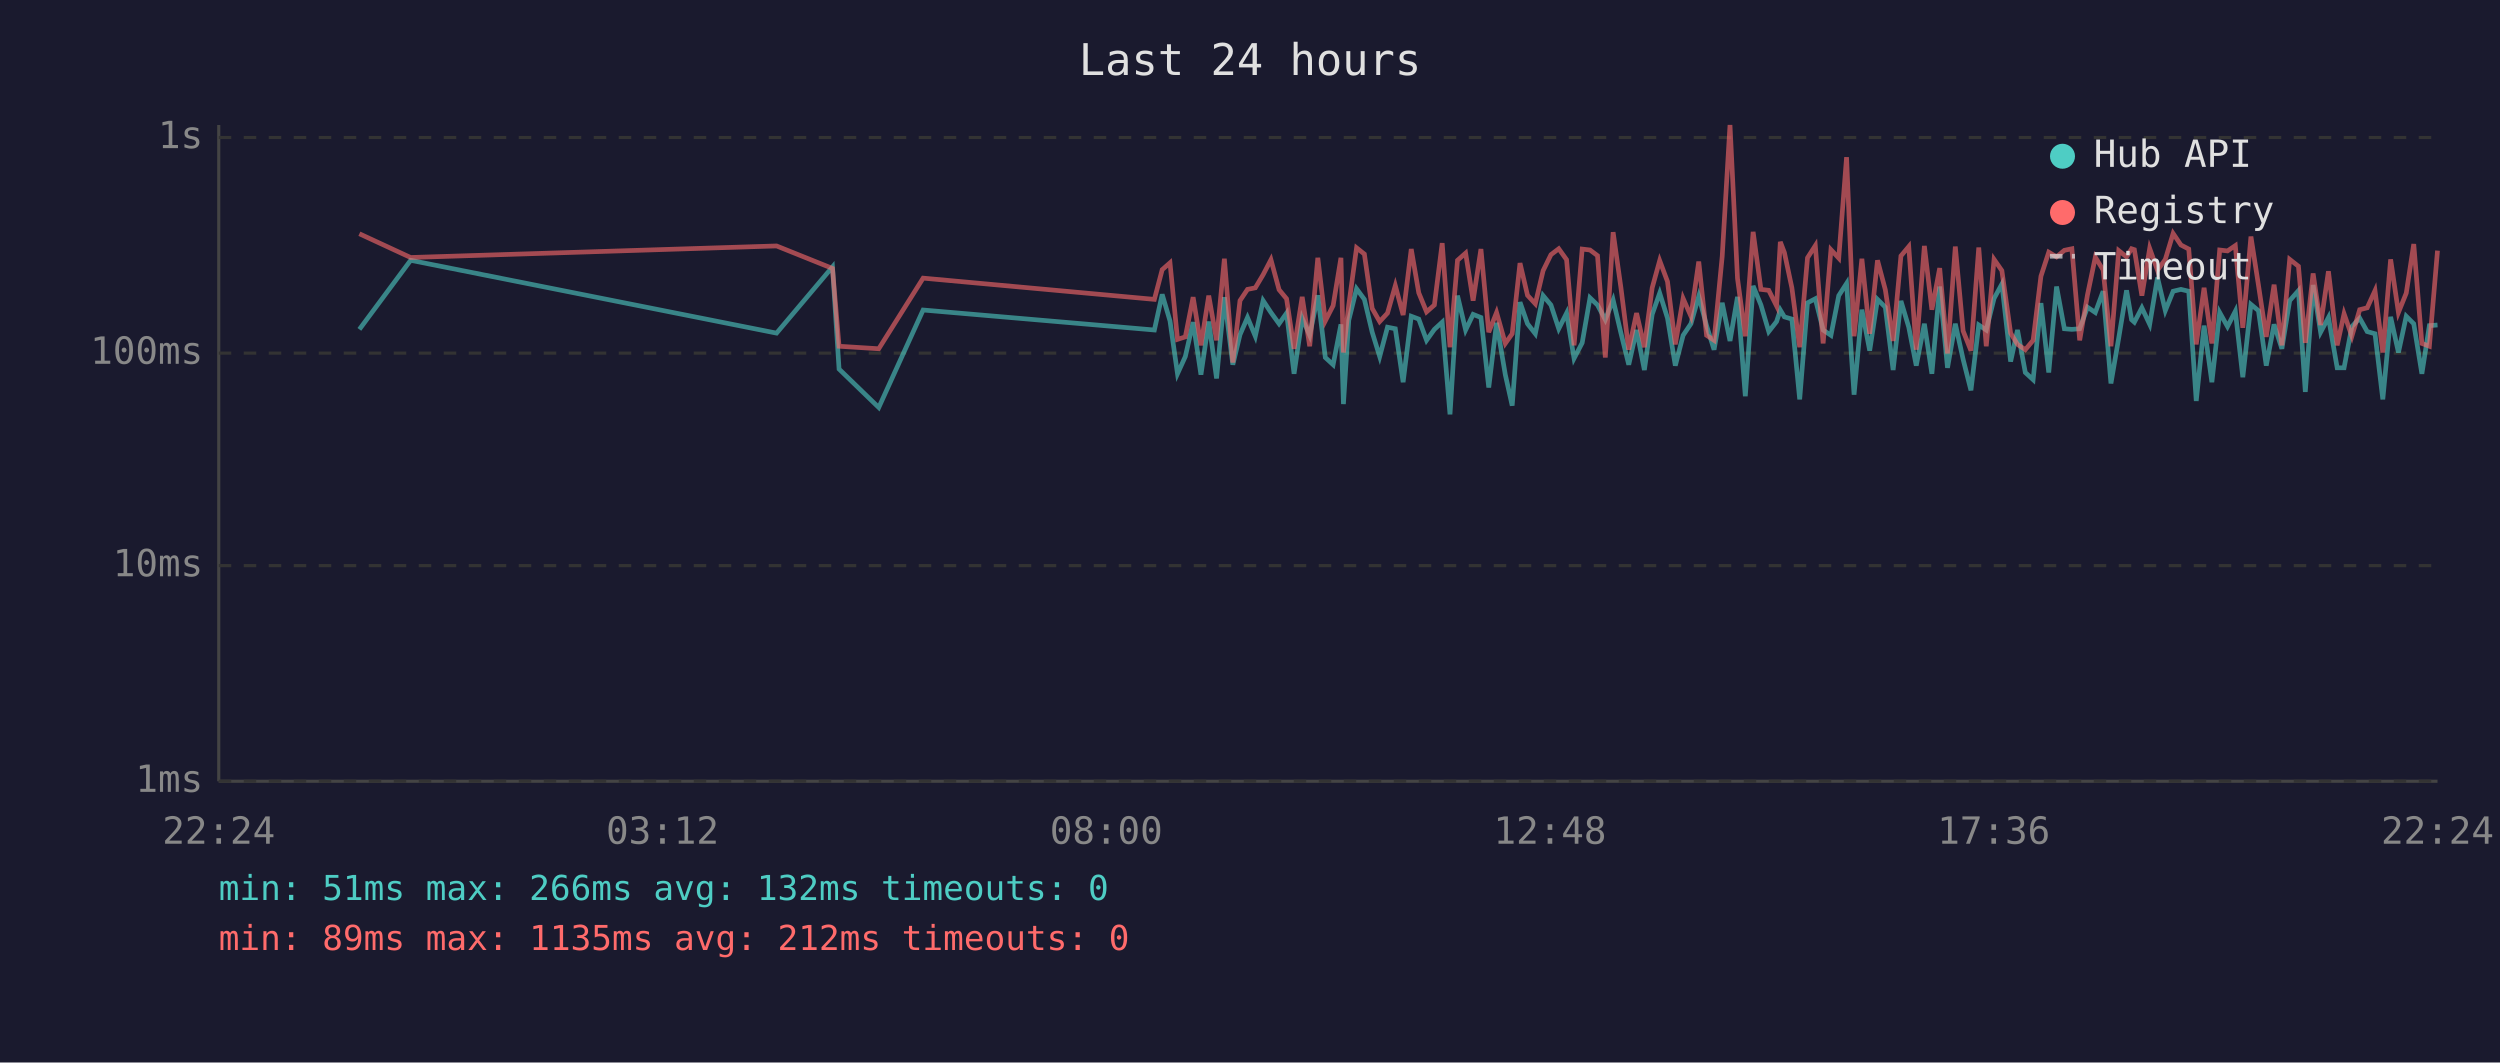
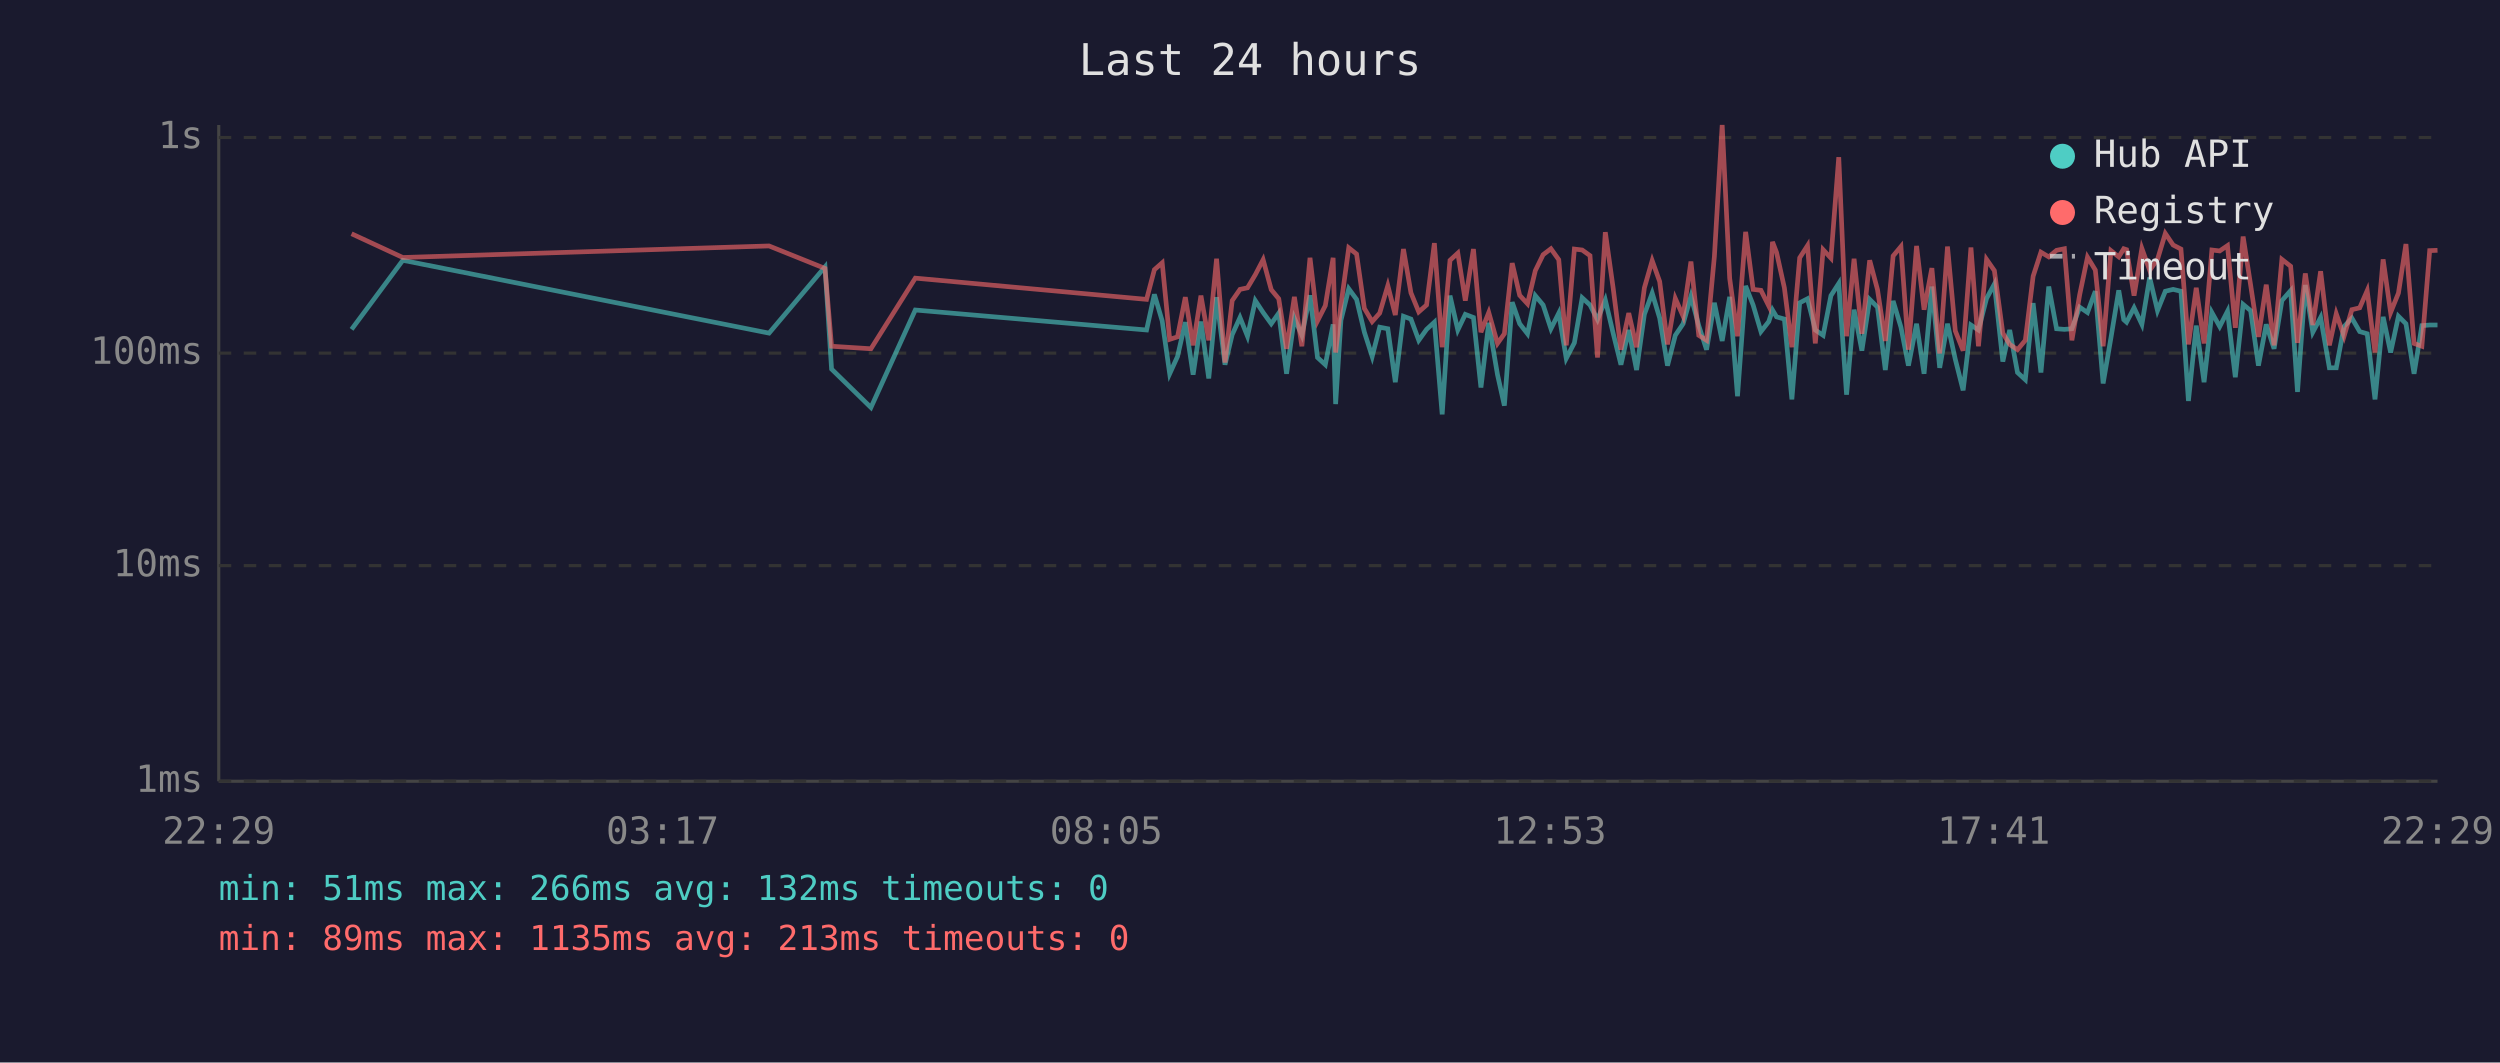
<svg xmlns="http://www.w3.org/2000/svg" viewBox="0 0 800 340" font-family="monospace" font-size="12">
  <rect width="800" height="340" fill="#1a1a2e" />
  <text x="400" y="24" fill="#e0e0e0" font-size="14" text-anchor="middle">Last 24 hours</text>
  <line x1="70" y1="40" x2="70" y2="250" stroke="#444" stroke-width="1" />
  <line x1="70" y1="250" x2="780" y2="250" stroke="#444" stroke-width="1" />
  <line x1="70" y1="250" x2="780" y2="250" stroke="#333" stroke-width="1" stroke-dasharray="4" />
  <text x="65" y="250" fill="#888" text-anchor="end" dominant-baseline="middle">1ms</text>
  <line x1="70" y1="181" x2="780" y2="181" stroke="#333" stroke-width="1" stroke-dasharray="4" />
  <text x="65" y="181" fill="#888" text-anchor="end" dominant-baseline="middle">10ms</text>
  <line x1="70" y1="113" x2="780" y2="113" stroke="#333" stroke-width="1" stroke-dasharray="4" />
  <text x="65" y="113" fill="#888" text-anchor="end" dominant-baseline="middle">100ms</text>
  <line x1="70" y1="44" x2="780" y2="44" stroke="#333" stroke-width="1" stroke-dasharray="4" />
  <text x="65" y="44" fill="#888" text-anchor="end" dominant-baseline="middle">1s</text>
-   <text x="70" y="270" fill="#888" text-anchor="middle">22:24</text>
-   <text x="212" y="270" fill="#888" text-anchor="middle">03:12</text>
-   <text x="354" y="270" fill="#888" text-anchor="middle">08:00</text>
-   <text x="496" y="270" fill="#888" text-anchor="middle">12:48</text>
-   <text x="638" y="270" fill="#888" text-anchor="middle">17:36</text>
-   <text x="780" y="270" fill="#888" text-anchor="middle">22:24</text>
-   <polyline points="115.0,105.4 131.4,83.3 248.5,106.6 266.4,85.4 268.5,118.1 281.2,130.4 295.4,99.2 369.4,105.6 371.9,94.2 374.4,102.7 376.8,119.6 379.3,114.1 381.8,103.1 384.3,119.9 386.8,102.9 389.3,121.1 391.8,95.1 394.5,116.7 396.8,107.1 399.2,101.6 401.7,107.6 404.2,96.2 406.7,100.0 409.3,103.6 411.7,100.2 414.1,119.6 416.7,101.8 419.1,107.3 421.7,94.5 424.1,114.4 426.6,116.7 429.1,103.8 429.9,129.3 431.6,102.5 434.1,92.4 436.6,95.8 439.1,106.3 441.5,114.1 444.0,104.7 446.5,105.2 449.0,122.3 451.6,101.2 454.0,102.1 456.5,108.9 459.0,105.4 461.5,103.1 464.0,132.6 466.4,94.6 469.0,105.6 471.4,100.6 473.9,101.6 476.4,124.0 478.9,103.3 481.7,119.9 483.9,129.8 486.4,96.7 488.8,103.6 491.3,106.8 493.8,94.6 496.3,97.6 498.8,105.2 501.3,100.2 503.7,114.7 506.3,109.7 508.8,95.3 511.2,97.6 513.7,102.3 516.2,96.0 518.7,106.6 521.2,116.7 523.7,105.6 526.2,118.4 528.7,100.6 531.1,93.8 533.6,101.8 536.1,117.0 538.6,107.3 541.1,103.6 543.6,94.8 546.1,104.2 548.5,111.9 551.1,96.9 553.6,109.1 556.0,95.0 558.5,126.8 561.0,91.5 563.5,97.6 566.0,106.1 568.5,102.9 569.7,99.2 571.0,101.4 573.4,102.1 575.9,127.8 578.4,96.9 580.9,95.6 583.4,105.6 585.9,107.3 588.4,94.6 590.9,90.7 593.3,126.3 595.8,99.1 598.3,112.2 600.8,95.8 603.3,98.3 605.8,118.4 608.3,96.3 610.8,104.7 613.2,117.0 615.8,103.6 618.2,119.6 620.7,91.7 623.2,117.7 625.7,103.6 628.2,115.0 630.7,124.9 633.2,104.0 635.6,105.6 638.1,95.5 640.6,90.9 643.4,115.7 645.6,105.6 648.1,119.2 650.6,121.5 653.1,97.0 655.6,119.2 658.1,91.7 660.6,105.2 663.0,105.4 665.5,105.2 668.0,98.3 670.5,100.0 673.0,93.2 675.5,122.7 678.0,108.1 680.5,92.9 682.1,102.3 683.0,103.1 685.4,98.5 687.9,103.8 690.4,88.8 692.9,99.4 695.4,93.2 697.9,92.6 700.4,93.2 702.8,128.3 705.3,104.2 707.8,122.3 710.3,100.0 712.8,104.5 715.3,99.6 717.7,120.7 720.3,97.4 722.7,99.4 725.2,117.0 727.7,103.8 730.2,111.6 732.7,96.2 735.5,93.0 737.7,125.4 740.2,91.2 742.6,106.3 745.1,101.6 747.9,117.7 750.1,117.7 752.6,104.5 755.1,101.8 757.5,106.1 760.0,106.8 762.5,127.8 765.0,101.4 767.5,112.8 770.0,101.2 772.4,103.6 775.0,119.6 777.4,104.2 780.0,104.0" fill="none" stroke="#4ecdc4" stroke-width="1.5" opacity="0.6" />
-   <polyline points="115.0,74.8 131.4,82.4 248.5,78.7 266.4,85.9 268.5,110.8 281.2,111.6 295.4,89.0 369.4,95.8 371.9,86.3 374.4,84.1 376.8,108.6 379.3,107.8 381.8,95.1 384.3,110.5 386.8,94.6 389.3,108.9 391.8,82.8 394.5,116.0 396.8,96.2 399.2,92.6 401.7,92.1 404.2,87.9 406.7,83.1 409.3,92.7 411.7,95.6 414.1,111.6 416.7,95.0 419.1,110.8 421.7,82.5 424.1,102.7 426.6,97.8 429.1,82.5 429.9,112.8 431.6,97.6 434.1,79.3 436.6,81.3 439.1,98.7 441.5,102.9 444.0,100.2 446.5,91.4 449.0,100.8 451.6,79.7 454.0,93.7 456.5,99.8 459.0,97.6 461.5,77.8 464.0,111.1 466.4,83.3 469.0,81.0 471.4,96.2 473.9,79.7 476.4,106.3 478.9,100.0 481.7,109.9 483.9,106.8 486.4,84.2 488.8,94.5 491.3,97.2 493.8,86.6 496.3,81.5 498.8,79.6 501.3,83.1 503.7,110.5 506.3,79.7 508.8,80.0 511.2,81.8 513.7,114.4 516.2,74.3 518.7,92.1 521.2,111.9 523.7,100.2 526.2,111.1 528.7,92.1 531.1,83.4 533.6,90.1 536.1,110.2 538.6,95.5 541.1,101.2 543.6,83.7 546.1,107.3 548.5,108.9 551.1,82.1 553.6,40.0 556.0,89.1 558.5,107.6 561.0,74.2 563.5,92.6 566.0,92.9 568.5,97.9 569.7,77.4 571.0,80.8 573.4,92.1 575.9,111.1 578.4,82.5 580.9,78.6 583.4,109.9 585.9,79.9 588.4,82.6 590.9,50.3 593.3,107.6 595.8,82.8 598.3,106.8 600.8,83.3 603.3,92.7 605.8,109.1 608.3,81.9 610.8,78.9 613.2,111.9 615.8,78.7 618.2,99.1 620.7,85.8 623.2,113.1 625.7,78.9 628.2,105.9 630.7,112.2 633.2,79.2 635.6,110.8 638.1,83.0 640.6,86.6 643.4,106.6 645.6,110.2 648.1,111.9 650.6,108.9 653.1,88.4 655.6,80.7 658.1,82.2 660.6,80.1 663.0,79.6 665.5,108.9 668.0,94.3 670.5,82.3 673.0,86.4 675.5,110.8 678.0,80.2 680.5,82.2 682.1,79.6 683.0,79.9 685.4,94.6 687.9,79.5 690.4,86.5 692.9,83.0 695.4,74.7 697.9,78.4 700.4,79.7 702.8,110.2 705.3,92.1 707.8,109.9 710.3,80.0 712.8,80.3 715.3,78.6 717.7,104.9 720.3,75.7 722.7,91.2 725.2,107.8 727.7,91.1 730.2,110.5 732.7,83.0 735.5,85.2 737.7,109.7 740.2,87.5 742.6,104.0 745.1,86.8 747.9,110.5 750.1,100.4 752.6,107.6 755.1,99.1 757.5,98.5 760.0,93.0 762.5,112.8 765.0,83.0 767.5,100.0 770.0,93.8 772.4,78.1 775.0,109.9 777.4,110.8 780.0,80.2" fill="none" stroke="#ff6b6b" stroke-width="1.5" opacity="0.6" />
+   <text x="70" y="270" fill="#888" text-anchor="middle">22:29</text>
+   <text x="212" y="270" fill="#888" text-anchor="middle">03:17</text>
+   <text x="354" y="270" fill="#888" text-anchor="middle">08:05</text>
+   <text x="496" y="270" fill="#888" text-anchor="middle">12:53</text>
+   <text x="638" y="270" fill="#888" text-anchor="middle">17:41</text>
+   <text x="780" y="270" fill="#888" text-anchor="middle">22:29</text>
+   <polyline points="112.5,105.4 128.9,83.3 246.1,106.6 264.0,85.4 266.1,118.1 278.7,130.4 292.9,99.2 366.9,105.6 369.4,94.2 371.9,102.7 374.3,119.6 376.8,114.1 379.3,103.1 381.8,119.9 384.3,102.9 386.8,121.1 389.3,95.1 392.0,116.7 394.3,107.1 396.8,101.6 399.2,107.6 401.7,96.2 404.2,100.0 406.8,103.6 409.2,100.2 411.7,119.6 414.2,101.8 416.6,107.3 419.2,94.5 421.6,114.4 424.1,116.7 426.6,103.8 427.4,129.3 429.1,102.5 431.6,92.4 434.1,95.8 436.6,106.3 439.1,114.1 441.5,104.7 444.1,105.2 446.5,122.3 449.1,101.2 451.5,102.1 454.0,108.9 456.5,105.4 459.0,103.1 461.5,132.6 464.0,94.6 466.5,105.6 468.9,100.6 471.5,101.6 473.9,124.0 476.4,103.3 479.2,119.9 481.4,129.8 483.9,96.7 486.3,103.6 488.8,106.8 491.3,94.6 493.8,97.6 496.3,105.2 498.8,100.2 501.2,114.7 503.8,109.7 506.3,95.3 508.8,97.6 511.2,102.3 513.7,96.0 516.2,106.6 518.7,116.7 521.2,105.6 523.7,118.4 526.2,100.6 528.7,93.8 531.1,101.8 533.6,117.0 536.1,107.3 538.6,103.6 541.1,94.8 543.6,104.2 546.1,111.9 548.6,96.9 551.1,109.1 553.5,95.0 556.0,126.8 558.6,91.5 561.0,97.6 563.5,106.1 566.0,102.9 567.2,99.2 568.5,101.4 571.0,102.1 573.4,127.8 575.9,96.9 578.4,95.6 580.9,105.6 583.4,107.3 585.9,94.6 588.4,90.7 590.9,126.3 593.3,99.1 595.8,112.2 598.3,95.8 600.8,98.3 603.3,118.4 605.8,96.3 608.3,104.7 610.7,117.0 613.3,103.6 615.7,119.6 618.2,91.7 620.7,117.7 623.2,103.6 625.7,115.0 628.2,124.9 630.7,104.0 633.1,105.6 635.7,95.5 638.2,90.9 640.9,115.7 643.1,105.6 645.6,119.2 648.1,121.5 650.6,97.0 653.1,119.2 655.6,91.7 658.1,105.2 660.6,105.4 663.0,105.2 665.5,98.3 668.0,100.0 670.5,93.2 673.0,122.7 675.5,108.1 678.0,92.9 679.6,102.3 680.5,103.1 682.9,98.5 685.4,103.8 687.9,88.8 690.4,99.4 692.9,93.2 695.4,92.6 697.9,93.2 700.3,128.3 702.8,104.2 705.3,122.3 707.8,100.0 710.3,104.5 712.8,99.6 715.3,120.7 717.8,97.4 720.2,99.4 722.7,117.0 725.2,103.8 727.7,111.6 730.2,96.2 733.0,93.0 735.2,125.4 737.7,91.2 740.1,106.3 742.6,101.6 745.4,117.7 747.6,117.7 750.1,104.5 752.6,101.8 755.1,106.1 757.5,106.8 760.0,127.8 762.6,101.4 765.0,112.8 767.5,101.2 769.9,103.6 772.5,119.6 775.0,104.2 777.5,104.0 780.0,104.0" fill="none" stroke="#4ecdc4" stroke-width="1.5" opacity="0.6" />
+   <polyline points="112.5,74.8 128.9,82.4 246.1,78.7 264.0,85.9 266.1,110.8 278.7,111.6 292.9,89.0 366.9,95.8 369.4,86.3 371.9,84.1 374.3,108.6 376.8,107.8 379.3,95.1 381.8,110.5 384.3,94.6 386.8,108.9 389.3,82.8 392.0,116.0 394.3,96.2 396.8,92.6 399.2,92.1 401.7,87.9 404.2,83.1 406.8,92.7 409.2,95.6 411.7,111.6 414.2,95.0 416.6,110.8 419.2,82.5 421.6,102.7 424.1,97.8 426.6,82.5 427.4,112.8 429.1,97.6 431.6,79.3 434.1,81.3 436.6,98.7 439.1,102.9 441.5,100.2 444.1,91.4 446.5,100.8 449.1,79.7 451.5,93.7 454.0,99.8 456.5,97.6 459.0,77.8 461.5,111.1 464.0,83.3 466.5,81.0 468.9,96.2 471.5,79.7 473.9,106.3 476.4,100.0 479.2,109.9 481.4,106.8 483.9,84.2 486.3,94.5 488.8,97.2 491.3,86.6 493.8,81.5 496.3,79.6 498.8,83.1 501.2,110.5 503.8,79.7 506.3,80.0 508.8,81.8 511.2,114.4 513.7,74.3 516.2,92.1 518.7,111.9 521.2,100.2 523.7,111.1 526.2,92.1 528.7,83.4 531.1,90.1 533.6,110.2 536.1,95.5 538.6,101.2 541.1,83.7 543.6,107.3 546.1,108.9 548.6,82.1 551.1,40.0 553.5,89.1 556.0,107.6 558.6,74.2 561.0,92.6 563.5,92.9 566.0,97.9 567.2,77.4 568.5,80.8 571.0,92.1 573.4,111.1 575.9,82.5 578.4,78.6 580.9,109.9 583.4,79.9 585.9,82.6 588.4,50.3 590.9,107.6 593.3,82.8 595.8,106.8 598.3,83.3 600.8,92.7 603.3,109.1 605.8,81.9 608.3,78.9 610.7,111.9 613.3,78.7 615.7,99.1 618.2,85.8 620.7,113.1 623.2,78.9 625.7,105.9 628.2,112.2 630.7,79.2 633.1,110.8 635.7,83.0 638.2,86.6 640.9,106.6 643.1,110.2 645.6,111.9 648.1,108.9 650.6,88.4 653.1,80.7 655.6,82.2 658.1,80.1 660.6,79.6 663.0,108.9 665.5,94.3 668.0,82.3 670.5,86.4 673.0,110.8 675.5,80.2 678.0,82.2 679.6,79.6 680.5,79.9 682.9,94.6 685.4,79.5 687.9,86.5 690.4,83.0 692.9,74.7 695.4,78.4 697.9,79.7 700.3,110.2 702.8,92.1 705.3,109.9 707.8,80.0 710.3,80.3 712.8,78.6 715.3,104.9 717.8,75.7 720.2,91.2 722.7,107.8 725.2,91.1 727.7,110.5 730.2,83.0 733.0,85.2 735.2,109.7 737.7,87.5 740.1,104.0 742.6,86.8 745.4,110.5 747.6,100.4 750.1,107.6 752.6,99.1 755.1,98.5 757.5,93.0 760.0,112.8 762.6,83.0 765.0,100.0 767.5,93.8 769.9,78.1 772.5,109.9 775.0,110.8 777.5,80.2 780.0,80.1" fill="none" stroke="#ff6b6b" stroke-width="1.5" opacity="0.6" />
  <circle cx="660" cy="50" r="4" fill="#4ecdc4" />
  <text x="670" y="50" fill="#e0e0e0" dominant-baseline="middle">Hub API</text>
  <circle cx="660" cy="68" r="4" fill="#ff6b6b" />
  <text x="670" y="68" fill="#e0e0e0" dominant-baseline="middle">Registry</text>
  <line x1="656" y1="82" x2="664" y2="82" stroke="#e0e0e0" stroke-width="1.5" stroke-dasharray="4,3" opacity="0.7" />
  <text x="670" y="86" fill="#e0e0e0" dominant-baseline="middle">Timeout</text>
  <text x="70" y="288" fill="#4ecdc4" font-size="11">min: 51ms  max: 266ms  avg: 132ms  timeouts: 0</text>
-   <text x="70" y="304" fill="#ff6b6b" font-size="11">min: 89ms  max: 1135ms  avg: 212ms  timeouts: 0</text>
+   <text x="70" y="304" fill="#ff6b6b" font-size="11">min: 89ms  max: 1135ms  avg: 213ms  timeouts: 0</text>
</svg>
